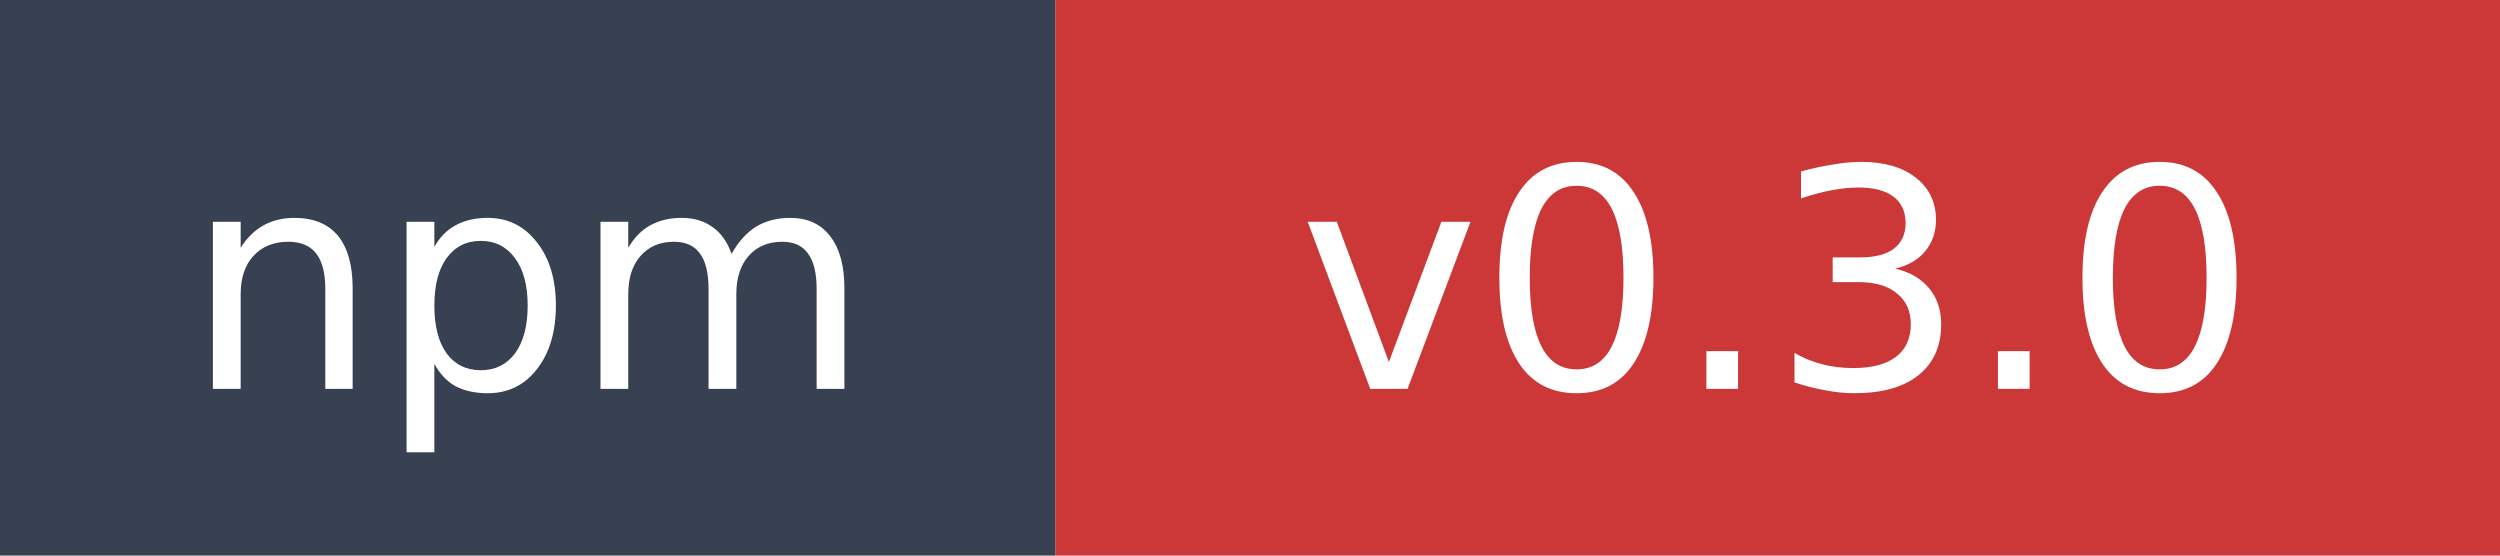
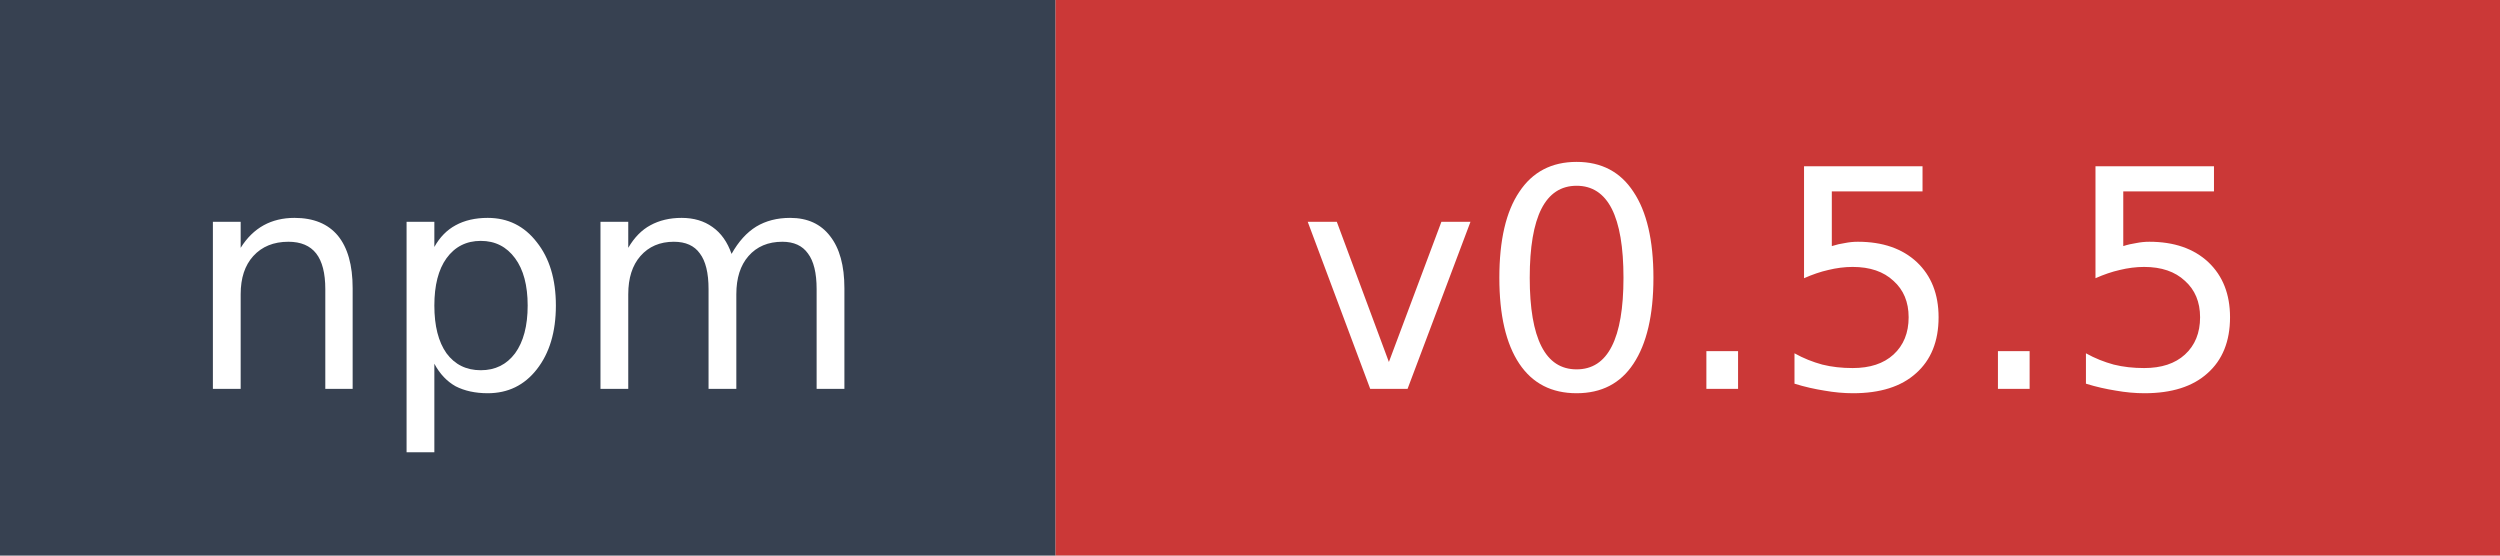
- <svg xmlns="http://www.w3.org/2000/svg" width="90" height="20" role="img" aria-label="npm: v0.3.0">
+ <svg xmlns="http://www.w3.org/2000/svg" width="90" height="20" role="img" aria-label="npm: v0.5.5">
  <rect width="38" height="20" fill="#374151" />
  <rect x="38" width="52" height="20" fill="#cb3837" />
  <text x="19" y="14" fill="#ffffff" font-family="Verdana,Geneva,DejaVu Sans,sans-serif" font-size="11" text-anchor="middle">npm</text>
-   <text x="64" y="14" fill="#ffffff" font-family="Verdana,Geneva,DejaVu Sans,sans-serif" font-size="11" text-anchor="middle">v0.3.0</text>
+   <text x="64" y="14" fill="#ffffff" font-family="Verdana,Geneva,DejaVu Sans,sans-serif" font-size="11" text-anchor="middle">v0.5.5</text>
</svg>
